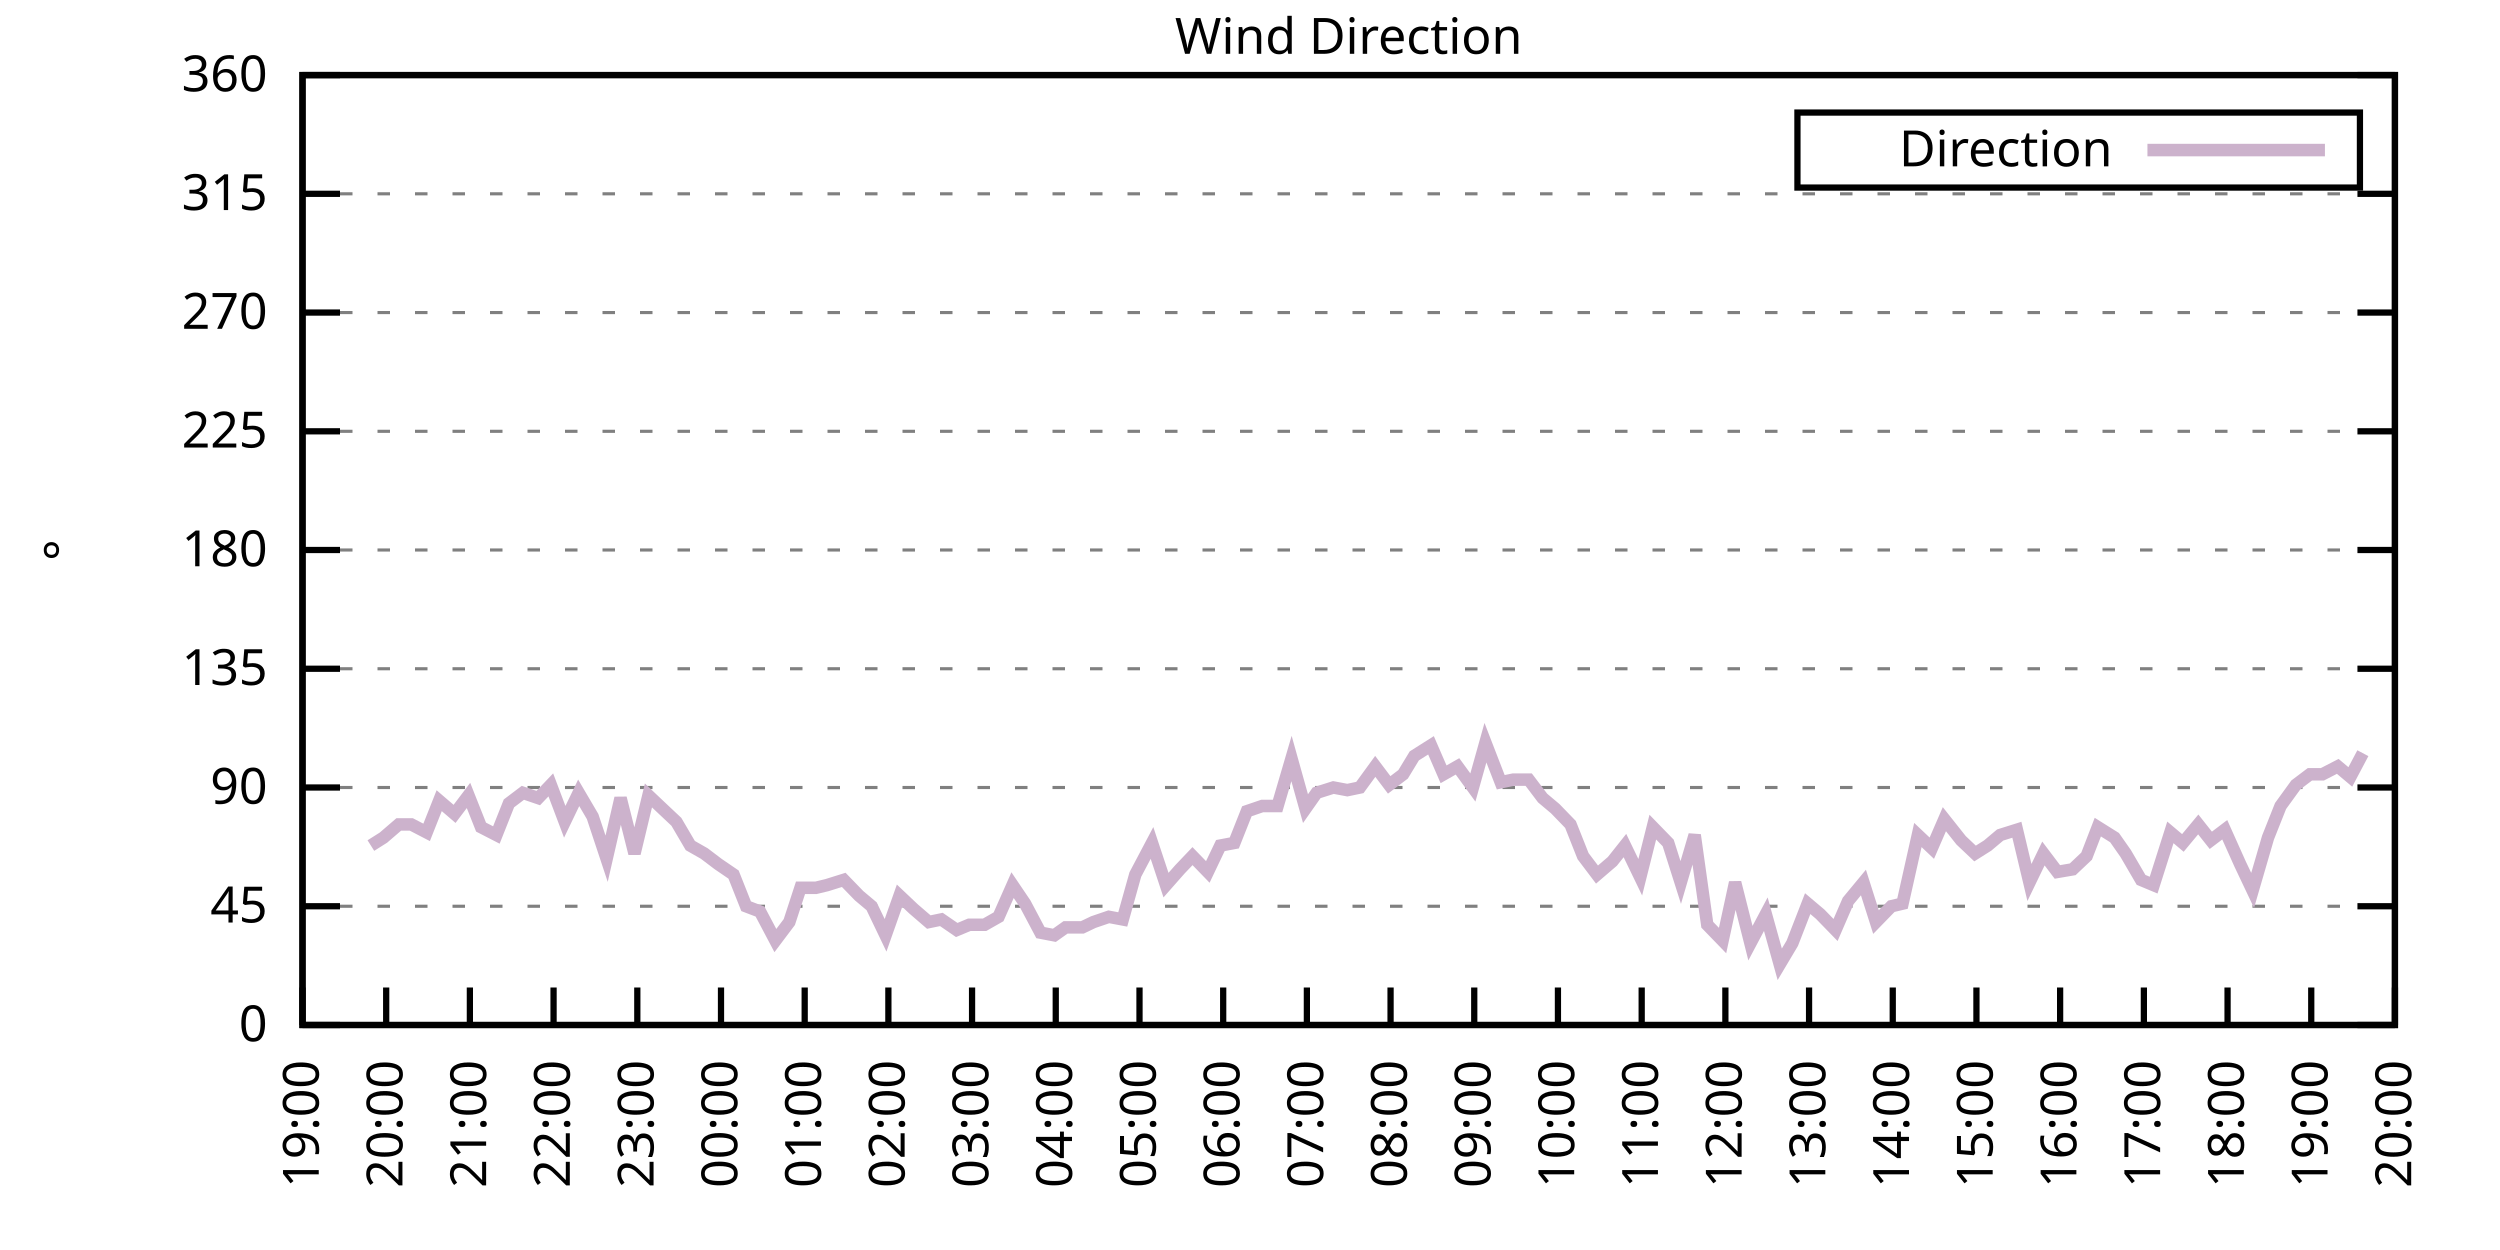
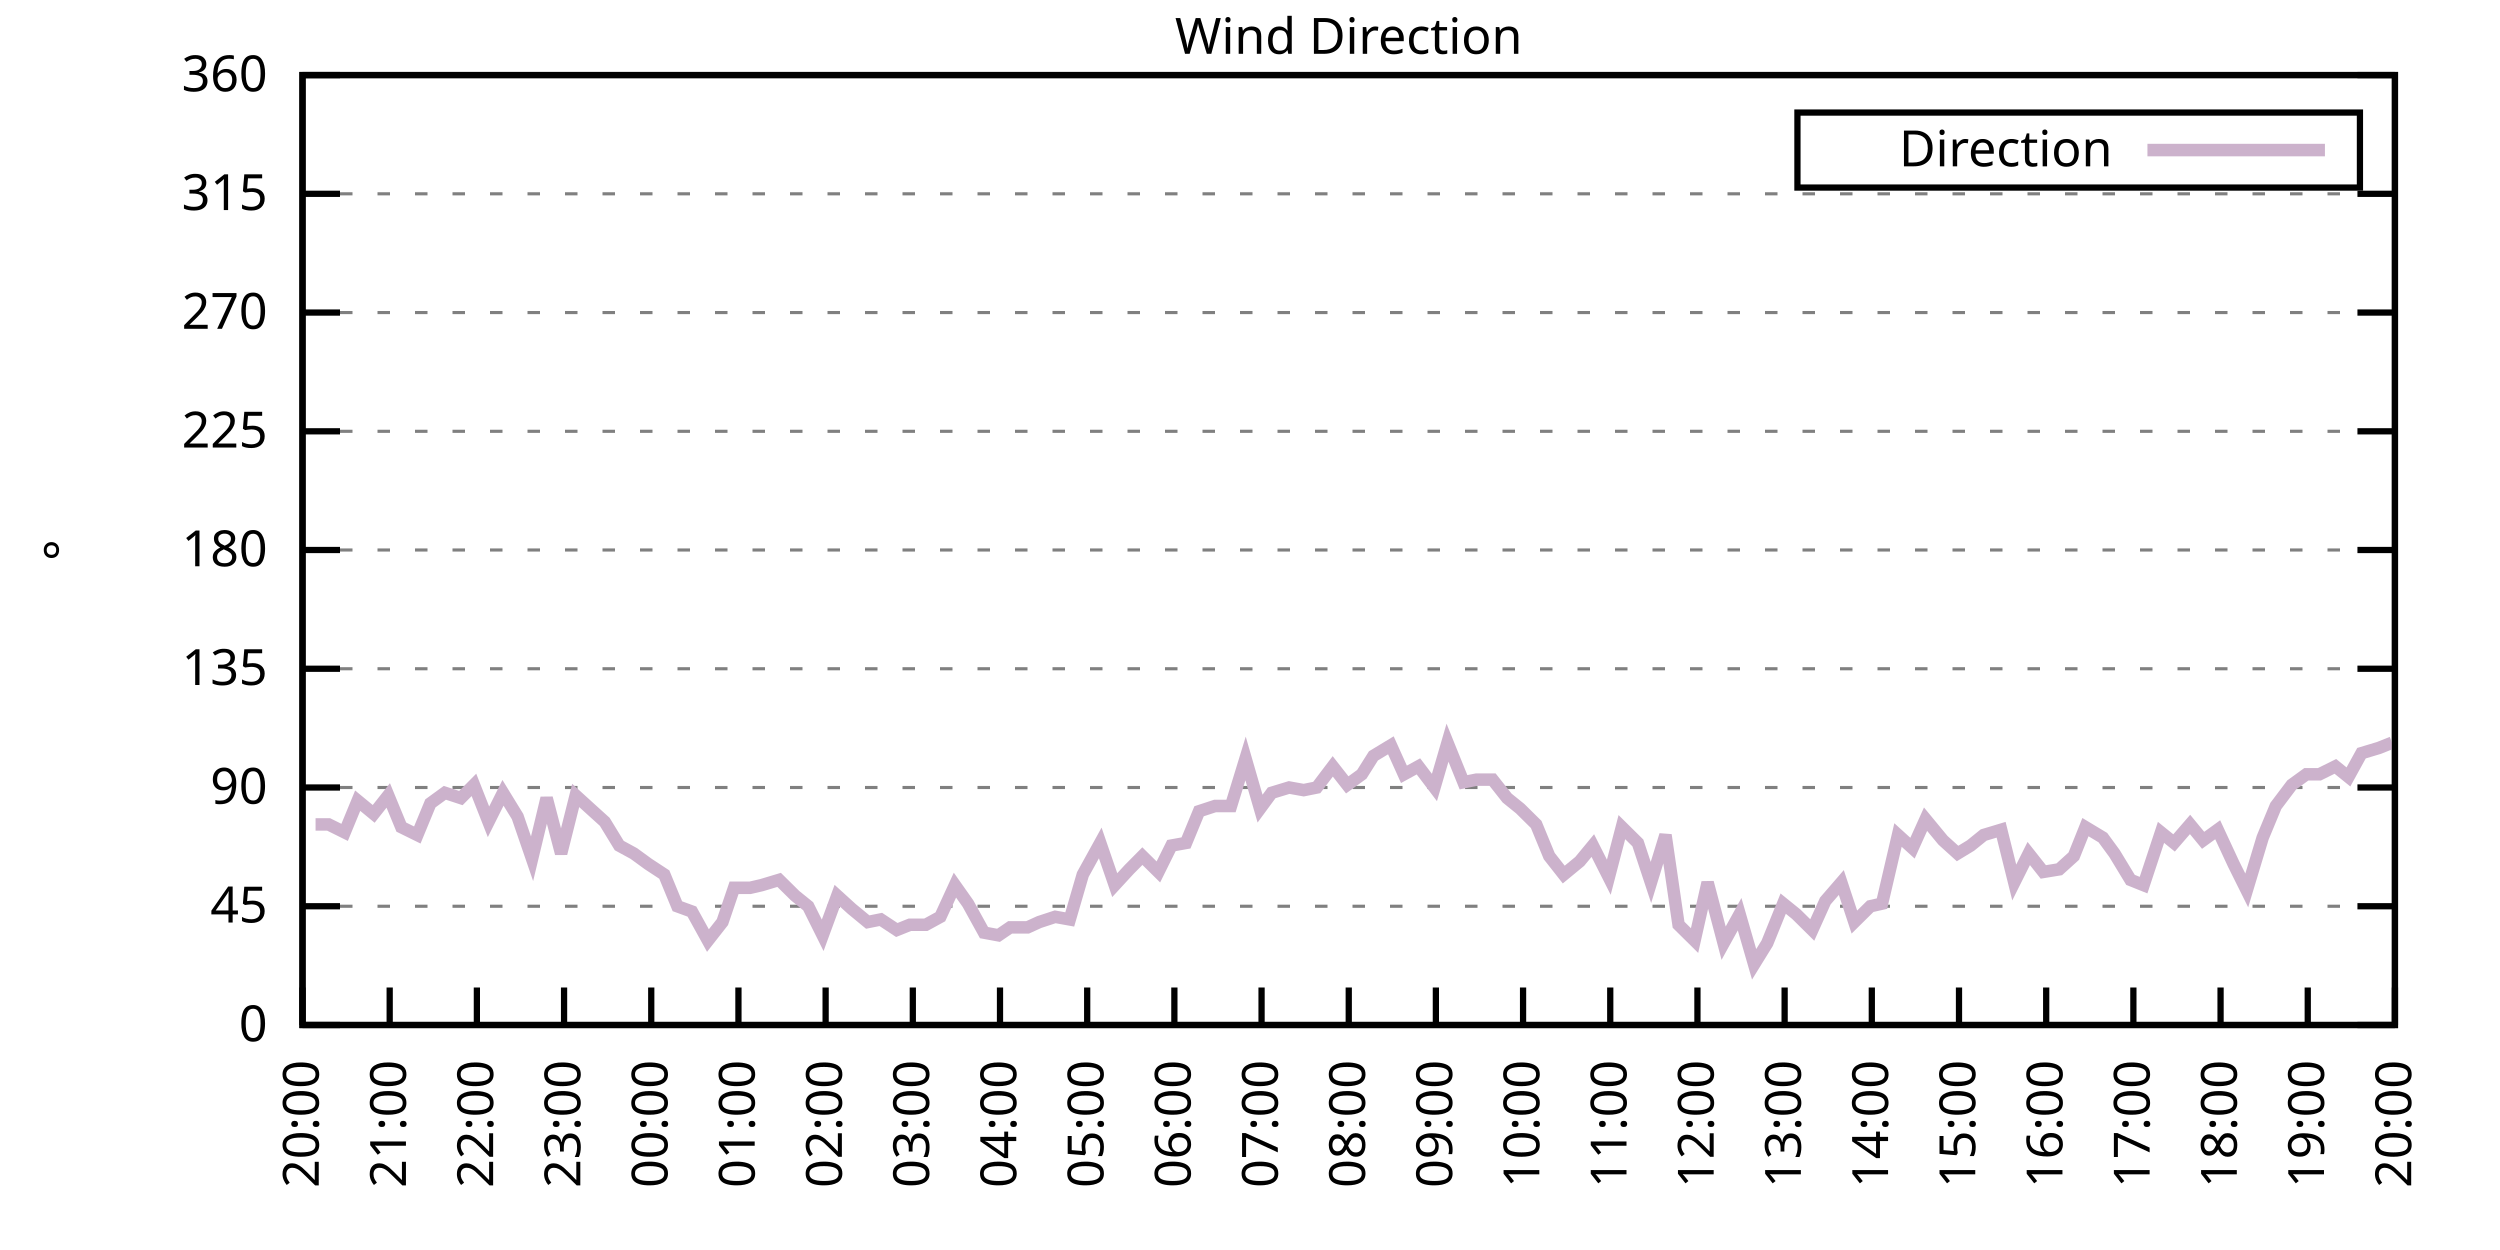
<svg xmlns="http://www.w3.org/2000/svg" xmlns:xlink="http://www.w3.org/1999/xlink" width="400" height="200" viewBox="0 0 400 200">
  <g id="gnuplot_canvas">
    <rect x="0" y="0" width="400" height="200" fill="none" />
    <defs>
      <circle id="gpDot" r="0.5" stroke-width="0.5" stroke="currentColor" />
      <path id="gpPt0" stroke-width="0.333" stroke="currentColor" d="M-1,0 h2 M0,-1 v2" />
      <path id="gpPt1" stroke-width="0.333" stroke="currentColor" d="M-1,-1 L1,1 M1,-1 L-1,1" />
      <path id="gpPt2" stroke-width="0.333" stroke="currentColor" d="M-1,0 L1,0 M0,-1 L0,1 M-1,-1 L1,1 M-1,1 L1,-1" />
      <rect id="gpPt3" stroke-width="0.333" stroke="currentColor" x="-1" y="-1" width="2" height="2" />
      <rect id="gpPt4" stroke-width="0.333" stroke="currentColor" fill="currentColor" x="-1" y="-1" width="2" height="2" />
      <circle id="gpPt5" stroke-width="0.333" stroke="currentColor" cx="0" cy="0" r="1" />
      <use xlink:href="#gpPt5" id="gpPt6" fill="currentColor" stroke="none" />
      <path id="gpPt7" stroke-width="0.333" stroke="currentColor" d="M0,-1.33 L-1.33,0.67 L1.33,0.67 z" />
      <use xlink:href="#gpPt7" id="gpPt8" fill="currentColor" stroke="none" />
      <use xlink:href="#gpPt7" id="gpPt9" stroke="currentColor" transform="rotate(180)" />
      <use xlink:href="#gpPt9" id="gpPt10" fill="currentColor" stroke="none" />
      <use xlink:href="#gpPt3" id="gpPt11" stroke="currentColor" transform="rotate(45)" />
      <use xlink:href="#gpPt11" id="gpPt12" fill="currentColor" stroke="none" />
      <path id="gpPt13" stroke-width="0.333" stroke="currentColor" d="M0,1.330 L1.265,0.411 L0.782,-1.067 L-0.782,-1.076 L-1.265,0.411 z" />
      <use xlink:href="#gpPt13" id="gpPt14" fill="currentColor" stroke="none" />
      <filter id="textbox" filterUnits="objectBoundingBox" x="0" y="0" height="1" width="1">
        <feFlood flood-color="white" flood-opacity="1" result="bgnd" />
        <feComposite in="SourceGraphic" in2="bgnd" operator="atop" />
      </filter>
      <filter id="greybox" filterUnits="objectBoundingBox" x="0" y="0" height="1" width="1">
        <feFlood flood-color="lightgrey" flood-opacity="1" result="grey" />
        <feComposite in="SourceGraphic" in2="grey" operator="atop" />
      </filter>
    </defs>
    <g fill="none" color="white" stroke="currentColor" stroke-width="1.00" stroke-linecap="butt" stroke-linejoin="miter">
</g>
    <g fill="none" color="black" stroke="currentColor" stroke-width="1.00" stroke-linecap="butt" stroke-linejoin="miter">
      <g stroke="none" shape-rendering="crispEdges">
        <polygon fill="rgb(255, 255, 255)" points="48.40,164.00 383.18,164.00 383.18,12.02 48.40,12.02 " />
      </g>
    </g>
    <g fill="none" color="black" stroke="currentColor" stroke-width="1.00" stroke-linecap="butt" stroke-linejoin="miter">
</g>
    <g fill="none" color="black" stroke="black" stroke-width="0.50" stroke-linecap="butt" stroke-linejoin="miter">
</g>
    <g fill="none" color="gray" stroke="currentColor" stroke-width="0.50" stroke-linecap="butt" stroke-linejoin="miter">
      <path stroke="gray" stroke-dasharray="2,4" class="gridline" d="M48.40,164.00 L383.19,164.00  " />
    </g>
    <g fill="none" color="gray" stroke="gray" stroke-width="1.00" stroke-linecap="butt" stroke-linejoin="miter">
</g>
    <g fill="none" color="black" stroke="currentColor" stroke-width="1.00" stroke-linecap="butt" stroke-linejoin="miter">
      <path stroke="black" d="M48.40,164.00 L54.40,164.00 M383.19,164.00 L377.19,164.00  " />
      <g transform="translate(42.80,166.60)" stroke="none" fill="black" font-family="Sans" font-size="8.00" text-anchor="end">
        <text>
          <tspan font-family="Sans"> 0</tspan>
        </text>
      </g>
    </g>
    <g fill="none" color="black" stroke="currentColor" stroke-width="1.00" stroke-linecap="butt" stroke-linejoin="miter">
</g>
    <g fill="none" color="black" stroke="black" stroke-width="0.50" stroke-linecap="butt" stroke-linejoin="miter">
</g>
    <g fill="none" color="gray" stroke="currentColor" stroke-width="0.50" stroke-linecap="butt" stroke-linejoin="miter">
      <path stroke="gray" stroke-dasharray="2,4" class="gridline" d="M48.40,145.00 L383.19,145.00  " />
    </g>
    <g fill="none" color="gray" stroke="gray" stroke-width="1.00" stroke-linecap="butt" stroke-linejoin="miter">
</g>
    <g fill="none" color="black" stroke="currentColor" stroke-width="1.00" stroke-linecap="butt" stroke-linejoin="miter">
      <path stroke="black" d="M48.40,145.00 L54.40,145.00 M383.19,145.00 L377.19,145.00  " />
      <g transform="translate(42.80,147.60)" stroke="none" fill="black" font-family="Sans" font-size="8.00" text-anchor="end">
        <text>
          <tspan font-family="Sans"> 45</tspan>
        </text>
      </g>
    </g>
    <g fill="none" color="black" stroke="currentColor" stroke-width="1.00" stroke-linecap="butt" stroke-linejoin="miter">
</g>
    <g fill="none" color="black" stroke="black" stroke-width="0.50" stroke-linecap="butt" stroke-linejoin="miter">
</g>
    <g fill="none" color="gray" stroke="currentColor" stroke-width="0.50" stroke-linecap="butt" stroke-linejoin="miter">
      <path stroke="gray" stroke-dasharray="2,4" class="gridline" d="M48.40,126.00 L383.19,126.00  " />
    </g>
    <g fill="none" color="gray" stroke="gray" stroke-width="1.00" stroke-linecap="butt" stroke-linejoin="miter">
</g>
    <g fill="none" color="black" stroke="currentColor" stroke-width="1.00" stroke-linecap="butt" stroke-linejoin="miter">
      <path stroke="black" d="M48.40,126.00 L54.40,126.00 M383.19,126.00 L377.19,126.00  " />
      <g transform="translate(42.80,128.60)" stroke="none" fill="black" font-family="Sans" font-size="8.00" text-anchor="end">
        <text>
          <tspan font-family="Sans"> 90</tspan>
        </text>
      </g>
    </g>
    <g fill="none" color="black" stroke="currentColor" stroke-width="1.00" stroke-linecap="butt" stroke-linejoin="miter">
</g>
    <g fill="none" color="black" stroke="black" stroke-width="0.50" stroke-linecap="butt" stroke-linejoin="miter">
</g>
    <g fill="none" color="gray" stroke="currentColor" stroke-width="0.50" stroke-linecap="butt" stroke-linejoin="miter">
      <path stroke="gray" stroke-dasharray="2,4" class="gridline" d="M48.40,107.00 L383.19,107.00  " />
    </g>
    <g fill="none" color="gray" stroke="gray" stroke-width="1.00" stroke-linecap="butt" stroke-linejoin="miter">
</g>
    <g fill="none" color="black" stroke="currentColor" stroke-width="1.00" stroke-linecap="butt" stroke-linejoin="miter">
      <path stroke="black" d="M48.40,107.00 L54.40,107.00 M383.19,107.00 L377.19,107.00  " />
      <g transform="translate(42.80,109.60)" stroke="none" fill="black" font-family="Sans" font-size="8.00" text-anchor="end">
        <text>
          <tspan font-family="Sans"> 135</tspan>
        </text>
      </g>
    </g>
    <g fill="none" color="black" stroke="currentColor" stroke-width="1.00" stroke-linecap="butt" stroke-linejoin="miter">
</g>
    <g fill="none" color="black" stroke="black" stroke-width="0.50" stroke-linecap="butt" stroke-linejoin="miter">
</g>
    <g fill="none" color="gray" stroke="currentColor" stroke-width="0.50" stroke-linecap="butt" stroke-linejoin="miter">
      <path stroke="gray" stroke-dasharray="2,4" class="gridline" d="M48.40,88.00 L383.19,88.00  " />
    </g>
    <g fill="none" color="gray" stroke="gray" stroke-width="1.00" stroke-linecap="butt" stroke-linejoin="miter">
</g>
    <g fill="none" color="black" stroke="currentColor" stroke-width="1.00" stroke-linecap="butt" stroke-linejoin="miter">
      <path stroke="black" d="M48.40,88.00 L54.40,88.00 M383.19,88.00 L377.19,88.00  " />
      <g transform="translate(42.80,90.60)" stroke="none" fill="black" font-family="Sans" font-size="8.00" text-anchor="end">
        <text>
          <tspan font-family="Sans"> 180</tspan>
        </text>
      </g>
    </g>
    <g fill="none" color="black" stroke="currentColor" stroke-width="1.00" stroke-linecap="butt" stroke-linejoin="miter">
</g>
    <g fill="none" color="black" stroke="black" stroke-width="0.50" stroke-linecap="butt" stroke-linejoin="miter">
</g>
    <g fill="none" color="gray" stroke="currentColor" stroke-width="0.50" stroke-linecap="butt" stroke-linejoin="miter">
      <path stroke="gray" stroke-dasharray="2,4" class="gridline" d="M48.40,69.01 L383.19,69.01  " />
    </g>
    <g fill="none" color="gray" stroke="gray" stroke-width="1.00" stroke-linecap="butt" stroke-linejoin="miter">
</g>
    <g fill="none" color="black" stroke="currentColor" stroke-width="1.00" stroke-linecap="butt" stroke-linejoin="miter">
      <path stroke="black" d="M48.40,69.01 L54.40,69.01 M383.19,69.01 L377.19,69.01  " />
      <g transform="translate(42.80,71.61)" stroke="none" fill="black" font-family="Sans" font-size="8.00" text-anchor="end">
        <text>
          <tspan font-family="Sans"> 225</tspan>
        </text>
      </g>
    </g>
    <g fill="none" color="black" stroke="currentColor" stroke-width="1.00" stroke-linecap="butt" stroke-linejoin="miter">
</g>
    <g fill="none" color="black" stroke="black" stroke-width="0.50" stroke-linecap="butt" stroke-linejoin="miter">
</g>
    <g fill="none" color="gray" stroke="currentColor" stroke-width="0.50" stroke-linecap="butt" stroke-linejoin="miter">
      <path stroke="gray" stroke-dasharray="2,4" class="gridline" d="M48.40,50.01 L383.19,50.01  " />
    </g>
    <g fill="none" color="gray" stroke="gray" stroke-width="1.00" stroke-linecap="butt" stroke-linejoin="miter">
</g>
    <g fill="none" color="black" stroke="currentColor" stroke-width="1.00" stroke-linecap="butt" stroke-linejoin="miter">
      <path stroke="black" d="M48.40,50.01 L54.40,50.01 M383.19,50.01 L377.19,50.01  " />
      <g transform="translate(42.80,52.61)" stroke="none" fill="black" font-family="Sans" font-size="8.00" text-anchor="end">
        <text>
          <tspan font-family="Sans"> 270</tspan>
        </text>
      </g>
    </g>
    <g fill="none" color="black" stroke="currentColor" stroke-width="1.00" stroke-linecap="butt" stroke-linejoin="miter">
</g>
    <g fill="none" color="black" stroke="black" stroke-width="0.50" stroke-linecap="butt" stroke-linejoin="miter">
</g>
    <g fill="none" color="gray" stroke="currentColor" stroke-width="0.50" stroke-linecap="butt" stroke-linejoin="miter">
      <path stroke="gray" stroke-dasharray="2,4" class="gridline" d="M48.40,31.01 L383.19,31.01  " />
    </g>
    <g fill="none" color="gray" stroke="gray" stroke-width="1.00" stroke-linecap="butt" stroke-linejoin="miter">
</g>
    <g fill="none" color="black" stroke="currentColor" stroke-width="1.00" stroke-linecap="butt" stroke-linejoin="miter">
      <path stroke="black" d="M48.40,31.01 L54.40,31.01 M383.19,31.01 L377.19,31.01  " />
      <g transform="translate(42.80,33.61)" stroke="none" fill="black" font-family="Sans" font-size="8.00" text-anchor="end">
        <text>
          <tspan font-family="Sans"> 315</tspan>
        </text>
      </g>
    </g>
    <g fill="none" color="black" stroke="currentColor" stroke-width="1.00" stroke-linecap="butt" stroke-linejoin="miter">
</g>
    <g fill="none" color="black" stroke="black" stroke-width="0.50" stroke-linecap="butt" stroke-linejoin="miter">
</g>
    <g fill="none" color="gray" stroke="currentColor" stroke-width="0.50" stroke-linecap="butt" stroke-linejoin="miter">
      <path stroke="gray" stroke-dasharray="2,4" class="gridline" d="M48.40,12.01 L383.19,12.01  " />
    </g>
    <g fill="none" color="gray" stroke="gray" stroke-width="1.00" stroke-linecap="butt" stroke-linejoin="miter">
</g>
    <g fill="none" color="black" stroke="currentColor" stroke-width="1.00" stroke-linecap="butt" stroke-linejoin="miter">
      <path stroke="black" d="M48.40,12.01 L54.40,12.01 M383.19,12.01 L377.19,12.01  " />
      <g transform="translate(42.80,14.61)" stroke="none" fill="black" font-family="Sans" font-size="8.00" text-anchor="end">
        <text>
          <tspan font-family="Sans"> 360</tspan>
        </text>
      </g>
    </g>
    <g fill="none" color="black" stroke="currentColor" stroke-width="1.00" stroke-linecap="butt" stroke-linejoin="miter">
      <path stroke="black" d="M48.40,164.00 L48.40,158.00  " />
      <g transform="translate(51.00,169.60) rotate(270.00)" stroke="none" fill="black" font-family="Sans" font-size="8.00" text-anchor="end">
        <text>
-           <tspan font-family="Sans">19:00</tspan>
-         </text>
-       </g>
-     </g>
-     <g fill="none" color="black" stroke="currentColor" stroke-width="1.00" stroke-linecap="butt" stroke-linejoin="miter">
-       <path stroke="black" d="M61.79,164.00 L61.79,158.00  " />
-       <g transform="translate(64.39,169.60) rotate(270.00)" stroke="none" fill="black" font-family="Sans" font-size="8.00" text-anchor="end">
-         <text>
          <tspan font-family="Sans">20:00</tspan>
        </text>
      </g>
    </g>
    <g fill="none" color="black" stroke="currentColor" stroke-width="1.00" stroke-linecap="butt" stroke-linejoin="miter">
-       <path stroke="black" d="M75.18,164.00 L75.18,158.00  " />
-       <g transform="translate(77.78,169.60) rotate(270.00)" stroke="none" fill="black" font-family="Sans" font-size="8.00" text-anchor="end">
+       <path stroke="black" d="M62.35,164.00 L62.35,158.00  " />
+       <g transform="translate(64.95,169.60) rotate(270.00)" stroke="none" fill="black" font-family="Sans" font-size="8.00" text-anchor="end">
        <text>
          <tspan font-family="Sans">21:00</tspan>
        </text>
      </g>
    </g>
    <g fill="none" color="black" stroke="currentColor" stroke-width="1.00" stroke-linecap="butt" stroke-linejoin="miter">
-       <path stroke="black" d="M88.57,164.00 L88.57,158.00  " />
-       <g transform="translate(91.17,169.60) rotate(270.00)" stroke="none" fill="black" font-family="Sans" font-size="8.00" text-anchor="end">
+       <path stroke="black" d="M76.30,164.00 L76.30,158.00  " />
+       <g transform="translate(78.90,169.60) rotate(270.00)" stroke="none" fill="black" font-family="Sans" font-size="8.00" text-anchor="end">
        <text>
          <tspan font-family="Sans">22:00</tspan>
        </text>
      </g>
    </g>
    <g fill="none" color="black" stroke="currentColor" stroke-width="1.00" stroke-linecap="butt" stroke-linejoin="miter">
-       <path stroke="black" d="M101.97,164.00 L101.97,158.00  " />
-       <g transform="translate(104.57,169.60) rotate(270.00)" stroke="none" fill="black" font-family="Sans" font-size="8.00" text-anchor="end">
+       <path stroke="black" d="M90.25,164.00 L90.25,158.00  " />
+       <g transform="translate(92.85,169.60) rotate(270.00)" stroke="none" fill="black" font-family="Sans" font-size="8.00" text-anchor="end">
        <text>
          <tspan font-family="Sans">23:00</tspan>
        </text>
      </g>
    </g>
    <g fill="none" color="black" stroke="currentColor" stroke-width="1.00" stroke-linecap="butt" stroke-linejoin="miter">
-       <path stroke="black" d="M115.36,164.00 L115.36,158.00  " />
-       <g transform="translate(117.96,169.60) rotate(270.00)" stroke="none" fill="black" font-family="Sans" font-size="8.00" text-anchor="end">
+       <path stroke="black" d="M104.20,164.00 L104.20,158.00  " />
+       <g transform="translate(106.80,169.60) rotate(270.00)" stroke="none" fill="black" font-family="Sans" font-size="8.00" text-anchor="end">
        <text>
          <tspan font-family="Sans">00:00</tspan>
        </text>
      </g>
    </g>
    <g fill="none" color="black" stroke="currentColor" stroke-width="1.00" stroke-linecap="butt" stroke-linejoin="miter">
-       <path stroke="black" d="M128.75,164.00 L128.75,158.00  " />
-       <g transform="translate(131.35,169.60) rotate(270.00)" stroke="none" fill="black" font-family="Sans" font-size="8.00" text-anchor="end">
+       <path stroke="black" d="M118.15,164.00 L118.15,158.00  " />
+       <g transform="translate(120.75,169.60) rotate(270.00)" stroke="none" fill="black" font-family="Sans" font-size="8.00" text-anchor="end">
        <text>
          <tspan font-family="Sans">01:00</tspan>
        </text>
      </g>
    </g>
    <g fill="none" color="black" stroke="currentColor" stroke-width="1.00" stroke-linecap="butt" stroke-linejoin="miter">
-       <path stroke="black" d="M142.14,164.00 L142.14,158.00  " />
-       <g transform="translate(144.74,169.60) rotate(270.00)" stroke="none" fill="black" font-family="Sans" font-size="8.00" text-anchor="end">
+       <path stroke="black" d="M132.10,164.00 L132.10,158.00  " />
+       <g transform="translate(134.70,169.60) rotate(270.00)" stroke="none" fill="black" font-family="Sans" font-size="8.00" text-anchor="end">
        <text>
          <tspan font-family="Sans">02:00</tspan>
        </text>
      </g>
    </g>
    <g fill="none" color="black" stroke="currentColor" stroke-width="1.00" stroke-linecap="butt" stroke-linejoin="miter">
-       <path stroke="black" d="M155.53,164.00 L155.53,158.00  " />
-       <g transform="translate(158.13,169.60) rotate(270.00)" stroke="none" fill="black" font-family="Sans" font-size="8.00" text-anchor="end">
+       <path stroke="black" d="M146.05,164.00 L146.05,158.00  " />
+       <g transform="translate(148.65,169.60) rotate(270.00)" stroke="none" fill="black" font-family="Sans" font-size="8.00" text-anchor="end">
        <text>
          <tspan font-family="Sans">03:00</tspan>
        </text>
      </g>
    </g>
    <g fill="none" color="black" stroke="currentColor" stroke-width="1.00" stroke-linecap="butt" stroke-linejoin="miter">
-       <path stroke="black" d="M168.92,164.00 L168.92,158.00  " />
-       <g transform="translate(171.52,169.60) rotate(270.00)" stroke="none" fill="black" font-family="Sans" font-size="8.00" text-anchor="end">
+       <path stroke="black" d="M160.00,164.00 L160.00,158.00  " />
+       <g transform="translate(162.60,169.60) rotate(270.00)" stroke="none" fill="black" font-family="Sans" font-size="8.00" text-anchor="end">
        <text>
          <tspan font-family="Sans">04:00</tspan>
        </text>
      </g>
    </g>
    <g fill="none" color="black" stroke="currentColor" stroke-width="1.00" stroke-linecap="butt" stroke-linejoin="miter">
-       <path stroke="black" d="M182.32,164.00 L182.32,158.00  " />
-       <g transform="translate(184.92,169.60) rotate(270.00)" stroke="none" fill="black" font-family="Sans" font-size="8.00" text-anchor="end">
+       <path stroke="black" d="M173.95,164.00 L173.95,158.00  " />
+       <g transform="translate(176.55,169.60) rotate(270.00)" stroke="none" fill="black" font-family="Sans" font-size="8.00" text-anchor="end">
        <text>
          <tspan font-family="Sans">05:00</tspan>
        </text>
      </g>
    </g>
    <g fill="none" color="black" stroke="currentColor" stroke-width="1.00" stroke-linecap="butt" stroke-linejoin="miter">
-       <path stroke="black" d="M195.71,164.00 L195.71,158.00  " />
-       <g transform="translate(198.31,169.60) rotate(270.00)" stroke="none" fill="black" font-family="Sans" font-size="8.00" text-anchor="end">
+       <path stroke="black" d="M187.90,164.00 L187.90,158.00  " />
+       <g transform="translate(190.50,169.60) rotate(270.00)" stroke="none" fill="black" font-family="Sans" font-size="8.00" text-anchor="end">
        <text>
          <tspan font-family="Sans">06:00</tspan>
        </text>
      </g>
    </g>
    <g fill="none" color="black" stroke="currentColor" stroke-width="1.00" stroke-linecap="butt" stroke-linejoin="miter">
-       <path stroke="black" d="M209.10,164.00 L209.10,158.00  " />
-       <g transform="translate(211.70,169.60) rotate(270.00)" stroke="none" fill="black" font-family="Sans" font-size="8.00" text-anchor="end">
+       <path stroke="black" d="M201.85,164.00 L201.85,158.00  " />
+       <g transform="translate(204.45,169.60) rotate(270.00)" stroke="none" fill="black" font-family="Sans" font-size="8.00" text-anchor="end">
        <text>
          <tspan font-family="Sans">07:00</tspan>
        </text>
      </g>
    </g>
    <g fill="none" color="black" stroke="currentColor" stroke-width="1.00" stroke-linecap="butt" stroke-linejoin="miter">
-       <path stroke="black" d="M222.49,164.00 L222.49,158.00  " />
-       <g transform="translate(225.09,169.60) rotate(270.00)" stroke="none" fill="black" font-family="Sans" font-size="8.00" text-anchor="end">
+       <path stroke="black" d="M215.80,164.00 L215.80,158.00  " />
+       <g transform="translate(218.40,169.60) rotate(270.00)" stroke="none" fill="black" font-family="Sans" font-size="8.00" text-anchor="end">
        <text>
          <tspan font-family="Sans">08:00</tspan>
        </text>
      </g>
    </g>
    <g fill="none" color="black" stroke="currentColor" stroke-width="1.00" stroke-linecap="butt" stroke-linejoin="miter">
-       <path stroke="black" d="M235.88,164.00 L235.88,158.00  " />
-       <g transform="translate(238.48,169.60) rotate(270.00)" stroke="none" fill="black" font-family="Sans" font-size="8.00" text-anchor="end">
+       <path stroke="black" d="M229.74,164.00 L229.74,158.00  " />
+       <g transform="translate(232.34,169.60) rotate(270.00)" stroke="none" fill="black" font-family="Sans" font-size="8.00" text-anchor="end">
        <text>
          <tspan font-family="Sans">09:00</tspan>
        </text>
      </g>
    </g>
    <g fill="none" color="black" stroke="currentColor" stroke-width="1.00" stroke-linecap="butt" stroke-linejoin="miter">
-       <path stroke="black" d="M249.27,164.00 L249.27,158.00  " />
-       <g transform="translate(251.87,169.60) rotate(270.00)" stroke="none" fill="black" font-family="Sans" font-size="8.00" text-anchor="end">
+       <path stroke="black" d="M243.69,164.00 L243.69,158.00  " />
+       <g transform="translate(246.29,169.60) rotate(270.00)" stroke="none" fill="black" font-family="Sans" font-size="8.00" text-anchor="end">
        <text>
          <tspan font-family="Sans">10:00</tspan>
        </text>
      </g>
    </g>
    <g fill="none" color="black" stroke="currentColor" stroke-width="1.00" stroke-linecap="butt" stroke-linejoin="miter">
-       <path stroke="black" d="M262.67,164.00 L262.67,158.00  " />
-       <g transform="translate(265.27,169.60) rotate(270.00)" stroke="none" fill="black" font-family="Sans" font-size="8.00" text-anchor="end">
+       <path stroke="black" d="M257.64,164.00 L257.64,158.00  " />
+       <g transform="translate(260.24,169.60) rotate(270.00)" stroke="none" fill="black" font-family="Sans" font-size="8.00" text-anchor="end">
        <text>
          <tspan font-family="Sans">11:00</tspan>
        </text>
      </g>
    </g>
    <g fill="none" color="black" stroke="currentColor" stroke-width="1.00" stroke-linecap="butt" stroke-linejoin="miter">
-       <path stroke="black" d="M276.06,164.00 L276.06,158.00  " />
-       <g transform="translate(278.66,169.60) rotate(270.00)" stroke="none" fill="black" font-family="Sans" font-size="8.00" text-anchor="end">
+       <path stroke="black" d="M271.59,164.00 L271.59,158.00  " />
+       <g transform="translate(274.19,169.60) rotate(270.00)" stroke="none" fill="black" font-family="Sans" font-size="8.00" text-anchor="end">
        <text>
          <tspan font-family="Sans">12:00</tspan>
        </text>
      </g>
    </g>
    <g fill="none" color="black" stroke="currentColor" stroke-width="1.00" stroke-linecap="butt" stroke-linejoin="miter">
-       <path stroke="black" d="M289.45,164.00 L289.45,158.00  " />
-       <g transform="translate(292.05,169.60) rotate(270.00)" stroke="none" fill="black" font-family="Sans" font-size="8.00" text-anchor="end">
+       <path stroke="black" d="M285.54,164.00 L285.54,158.00  " />
+       <g transform="translate(288.14,169.60) rotate(270.00)" stroke="none" fill="black" font-family="Sans" font-size="8.00" text-anchor="end">
        <text>
          <tspan font-family="Sans">13:00</tspan>
        </text>
      </g>
    </g>
    <g fill="none" color="black" stroke="currentColor" stroke-width="1.00" stroke-linecap="butt" stroke-linejoin="miter">
-       <path stroke="black" d="M302.84,164.00 L302.84,158.00  " />
-       <g transform="translate(305.44,169.60) rotate(270.00)" stroke="none" fill="black" font-family="Sans" font-size="8.00" text-anchor="end">
+       <path stroke="black" d="M299.49,164.00 L299.49,158.00  " />
+       <g transform="translate(302.09,169.60) rotate(270.00)" stroke="none" fill="black" font-family="Sans" font-size="8.00" text-anchor="end">
        <text>
          <tspan font-family="Sans">14:00</tspan>
        </text>
      </g>
    </g>
    <g fill="none" color="black" stroke="currentColor" stroke-width="1.00" stroke-linecap="butt" stroke-linejoin="miter">
-       <path stroke="black" d="M316.23,164.00 L316.23,158.00  " />
-       <g transform="translate(318.83,169.60) rotate(270.00)" stroke="none" fill="black" font-family="Sans" font-size="8.00" text-anchor="end">
+       <path stroke="black" d="M313.44,164.00 L313.44,158.00  " />
+       <g transform="translate(316.04,169.60) rotate(270.00)" stroke="none" fill="black" font-family="Sans" font-size="8.00" text-anchor="end">
        <text>
          <tspan font-family="Sans">15:00</tspan>
        </text>
      </g>
    </g>
    <g fill="none" color="black" stroke="currentColor" stroke-width="1.00" stroke-linecap="butt" stroke-linejoin="miter">
-       <path stroke="black" d="M329.62,164.00 L329.62,158.00  " />
-       <g transform="translate(332.22,169.60) rotate(270.00)" stroke="none" fill="black" font-family="Sans" font-size="8.00" text-anchor="end">
+       <path stroke="black" d="M327.39,164.00 L327.39,158.00  " />
+       <g transform="translate(329.99,169.60) rotate(270.00)" stroke="none" fill="black" font-family="Sans" font-size="8.00" text-anchor="end">
        <text>
          <tspan font-family="Sans">16:00</tspan>
        </text>
      </g>
    </g>
    <g fill="none" color="black" stroke="currentColor" stroke-width="1.00" stroke-linecap="butt" stroke-linejoin="miter">
-       <path stroke="black" d="M343.02,164.00 L343.02,158.00  " />
-       <g transform="translate(345.62,169.60) rotate(270.00)" stroke="none" fill="black" font-family="Sans" font-size="8.00" text-anchor="end">
+       <path stroke="black" d="M341.34,164.00 L341.34,158.00  " />
+       <g transform="translate(343.94,169.60) rotate(270.00)" stroke="none" fill="black" font-family="Sans" font-size="8.00" text-anchor="end">
        <text>
          <tspan font-family="Sans">17:00</tspan>
        </text>
      </g>
    </g>
    <g fill="none" color="black" stroke="currentColor" stroke-width="1.00" stroke-linecap="butt" stroke-linejoin="miter">
-       <path stroke="black" d="M356.41,164.00 L356.41,158.00  " />
-       <g transform="translate(359.01,169.60) rotate(270.00)" stroke="none" fill="black" font-family="Sans" font-size="8.00" text-anchor="end">
+       <path stroke="black" d="M355.29,164.00 L355.29,158.00  " />
+       <g transform="translate(357.89,169.60) rotate(270.00)" stroke="none" fill="black" font-family="Sans" font-size="8.00" text-anchor="end">
        <text>
          <tspan font-family="Sans">18:00</tspan>
        </text>
      </g>
    </g>
    <g fill="none" color="black" stroke="currentColor" stroke-width="1.00" stroke-linecap="butt" stroke-linejoin="miter">
-       <path stroke="black" d="M369.80,164.00 L369.80,158.00  " />
-       <g transform="translate(372.40,169.60) rotate(270.00)" stroke="none" fill="black" font-family="Sans" font-size="8.00" text-anchor="end">
+       <path stroke="black" d="M369.24,164.00 L369.24,158.00  " />
+       <g transform="translate(371.84,169.60) rotate(270.00)" stroke="none" fill="black" font-family="Sans" font-size="8.00" text-anchor="end">
        <text>
          <tspan font-family="Sans">19:00</tspan>
        </text>
      </g>
    </g>
    <g fill="none" color="black" stroke="currentColor" stroke-width="1.00" stroke-linecap="butt" stroke-linejoin="miter">
      <path stroke="black" d="M383.19,164.00 L383.19,158.00  " />
      <g transform="translate(385.79,169.60) rotate(270.00)" stroke="none" fill="black" font-family="Sans" font-size="8.00" text-anchor="end">
        <text>
          <tspan font-family="Sans">20:00</tspan>
        </text>
      </g>
    </g>
    <g fill="none" color="black" stroke="currentColor" stroke-width="1.00" stroke-linecap="butt" stroke-linejoin="miter">
</g>
    <g fill="none" color="black" stroke="currentColor" stroke-width="1.00" stroke-linecap="butt" stroke-linejoin="miter">
      <path stroke="black" d="M48.40,12.01 L48.40,164.00 L383.19,164.00 L383.19,12.01 L48.40,12.01 Z  " />
    </g>
    <g fill="none" color="black" stroke="currentColor" stroke-width="1.00" stroke-linecap="butt" stroke-linejoin="miter">
</g>
    <g fill="none" color="black" stroke="currentColor" stroke-width="1.00" stroke-linecap="butt" stroke-linejoin="miter">
      <path stroke="black" d="M287.59,30.01 L287.59,18.01 L377.59,18.01 L377.59,30.01 L287.59,30.01 Z  " />
    </g>
    <g id="Wind_direction_plot_1">
      <g fill="none" color="white" stroke="black" stroke-width="2.00" stroke-linecap="butt" stroke-linejoin="miter">
</g>
      <g fill="none" color="black" stroke="currentColor" stroke-width="2.00" stroke-linecap="butt" stroke-linejoin="miter">
        <g transform="translate(337.99,26.61)" stroke="none" fill="black" font-family="Sans" font-size="8.00" text-anchor="end">
          <text>
            <tspan font-family="Sans">Direction</tspan>
          </text>
        </g>
      </g>
      <g fill="none" color="black" stroke="currentColor" stroke-width="2.00" stroke-linecap="butt" stroke-linejoin="miter">
-         <path stroke="rgb(204, 178, 204)" d="M343.59,24.01 L371.99,24.01 M59.34,135.29 L61.35,134.02 L63.80,131.91 L65.81,131.91 L68.26,133.18 L70.27,128.11   L72.73,130.22 L74.96,127.27 L76.97,132.34 L79.42,133.60 L81.43,128.54 L83.66,126.85 L86.12,127.69 L88.13,125.58   L90.36,131.49 L92.59,126.85 L94.82,130.65 L97.06,137.40 L99.29,127.69 L101.52,136.56 L103.75,127.27 L105.98,129.38   L108.22,131.49 L110.45,135.29 L112.68,136.56 L114.91,138.25 L117.37,139.93 L119.38,145.00 L121.61,145.85 L124.06,150.49   L126.29,147.53 L128.08,142.05 L130.54,142.05 L132.32,141.62 L135.00,140.78 L137.45,143.31 L139.46,145.00 L141.69,149.65   L143.93,143.31 L146.16,145.42 L148.61,147.53 L150.62,147.11 L153.08,148.80 L155.09,147.96 L157.54,147.96 L159.77,146.69   L162.01,141.62 L164.01,144.58 L166.47,149.22 L168.70,149.65 L170.49,148.38 L173.17,148.38 L174.95,147.53 L177.41,146.69   L179.64,147.11 L181.65,139.93 L184.32,134.87 L186.56,141.62 L188.79,139.09 L190.80,136.98 L193.25,139.51 L195.26,135.29   L197.49,134.87 L199.50,129.80 L201.96,128.96 L204.41,128.96 L206.64,121.36 L208.88,129.38 L210.66,126.85 L213.34,126.00   L215.57,126.42 L217.58,126.00 L220.04,122.62 L222.27,125.58 L224.50,123.89 L226.29,120.94 L228.96,119.25 L230.97,123.89   L233.20,122.62 L235.66,126.00 L237.67,118.83 L240.12,125.16 L242.13,124.74 L244.59,124.74 L246.82,127.69 L248.83,129.38   L251.28,131.91 L253.29,136.98 L255.52,139.93 L257.98,137.82 L259.99,135.29 L262.44,140.36 L264.45,132.34 L266.91,134.87   L268.92,141.20 L271.15,133.60 L273.16,147.96 L275.61,150.49 L277.62,141.20 L280.07,150.91 L282.53,146.27 L284.76,154.29   L286.77,150.91 L289.23,144.58 L291.23,146.27 L293.69,148.80 L295.70,144.16 L298.15,141.20 L300.16,147.53 L302.62,145.00   L304.40,144.58 L306.86,133.60 L309.09,135.71 L311.10,131.07 L313.78,134.45 L316.01,136.56 L318.02,135.29 L320.03,133.60   L322.70,132.76 L324.71,141.20 L326.95,136.56 L329.18,139.51 L331.63,139.09 L333.86,136.98 L335.65,132.34 L338.33,134.02   L340.11,136.56 L342.57,140.78 L344.58,141.62 L347.26,133.18 L349.26,134.87 L351.72,131.91 L353.73,134.45 L355.96,132.76   L358.42,138.25 L360.42,142.47 L362.88,134.02 L364.89,128.96 L367.34,125.58 L369.58,123.89 L371.58,123.89 L374.04,122.62   L376.05,124.31 L378.06,120.51  " />
+         <path stroke="rgb(204, 178, 204)" d="M343.59,24.01 L371.99,24.01 M50.49,131.91 L52.58,131.91 L55.14,133.18 L57.23,128.11 L59.79,130.22 L62.12,127.27   L64.21,132.34 L66.77,133.60 L68.86,128.54 L71.18,126.85 L73.74,127.69 L75.83,125.58 L78.16,131.49 L80.48,126.85   L82.81,130.65 L85.13,137.40 L87.46,127.69 L89.78,136.56 L92.11,127.27 L94.43,129.38 L96.76,131.49 L99.08,135.29   L101.41,136.56 L103.73,138.25 L106.29,139.93 L108.38,145.00 L110.71,145.85 L113.27,150.49 L115.59,147.53 L117.45,142.05   L120.01,142.05 L121.87,141.62 L124.66,140.78 L127.22,143.31 L129.31,145.00 L131.63,149.65 L133.96,143.31 L136.28,145.42   L138.84,147.53 L140.93,147.11 L143.49,148.80 L145.58,147.96 L148.14,147.96 L150.46,146.69 L152.79,141.62 L154.88,144.58   L157.44,149.22 L159.76,149.65 L161.62,148.38 L164.41,148.38 L166.27,147.53 L168.83,146.69 L171.16,147.11 L173.25,139.93   L176.04,134.87 L178.36,141.62 L180.69,139.09 L182.78,136.98 L185.34,139.51 L187.43,135.29 L189.76,134.87 L191.85,129.80   L194.41,128.96 L196.96,128.96 L199.29,121.36 L201.61,129.38 L203.47,126.85 L206.26,126.00 L208.59,126.42 L210.68,126.00   L213.24,122.62 L215.56,125.58 L217.89,123.89 L219.75,120.94 L222.54,119.25 L224.63,123.89 L226.95,122.62 L229.51,126.00   L231.60,118.83 L234.16,125.16 L236.25,124.74 L238.81,124.74 L241.14,127.69 L243.23,129.38 L245.79,131.91 L247.88,136.98   L250.20,139.93 L252.76,137.82 L254.85,135.29 L257.41,140.36 L259.50,132.34 L262.06,134.87 L264.15,141.20 L266.48,133.60   L268.57,147.96 L271.13,150.49 L273.22,141.20 L275.78,150.91 L278.34,146.27 L280.66,154.29 L282.75,150.91 L285.31,144.58   L287.40,146.27 L289.96,148.80 L292.05,144.16 L294.61,141.20 L296.70,147.53 L299.26,145.00 L301.12,144.58 L303.68,133.60   L306.00,135.71 L308.09,131.07 L310.88,134.45 L313.21,136.56 L315.30,135.29 L317.39,133.60 L320.18,132.76 L322.28,141.20   L324.60,136.56 L326.93,139.51 L329.48,139.09 L331.81,136.98 L333.67,132.34 L336.46,134.02 L338.32,136.56 L340.88,140.78   L342.97,141.62 L345.76,133.18 L347.85,134.87 L350.41,131.91 L352.50,134.45 L354.83,132.76 L357.38,138.25 L359.48,142.47   L362.03,134.02 L364.13,128.96 L366.68,125.58 L369.01,123.89 L371.10,123.89 L373.66,122.62 L375.75,124.31 L377.84,120.51   L380.63,119.67 L382.73,118.83  " />
      </g>
    </g>
    <g fill="none" color="black" stroke="currentColor" stroke-width="2.00" stroke-linecap="butt" stroke-linejoin="miter">
</g>
    <g fill="none" color="black" stroke="black" stroke-width="1.00" stroke-linecap="butt" stroke-linejoin="miter">
</g>
    <g fill="none" color="black" stroke="currentColor" stroke-width="1.00" stroke-linecap="butt" stroke-linejoin="miter">
      <path stroke="black" d="M48.40,12.01 L48.40,164.00 L383.19,164.00 L383.19,12.01 L48.40,12.01 Z  " />
      <g transform="translate(12.80,88.01) rotate(270.00)" stroke="none" fill="black" font-family="Sans" font-size="8.00" text-anchor="middle">
        <text>
          <tspan font-family="Sans">°</tspan>
        </text>
      </g>
    </g>
    <g fill="none" color="black" stroke="currentColor" stroke-width="1.00" stroke-linecap="butt" stroke-linejoin="miter">
</g>
    <g fill="none" color="black" stroke="currentColor" stroke-width="1.00" stroke-linecap="butt" stroke-linejoin="miter">
      <g transform="translate(215.79,8.61)" stroke="none" fill="black" font-family="Sans" font-size="8.00" text-anchor="middle">
        <text>
          <tspan font-family="Sans">Wind Direction</tspan>
        </text>
      </g>
    </g>
    <g fill="none" color="black" stroke="currentColor" stroke-width="1.00" stroke-linecap="butt" stroke-linejoin="miter">
</g>
  </g>
</svg>
